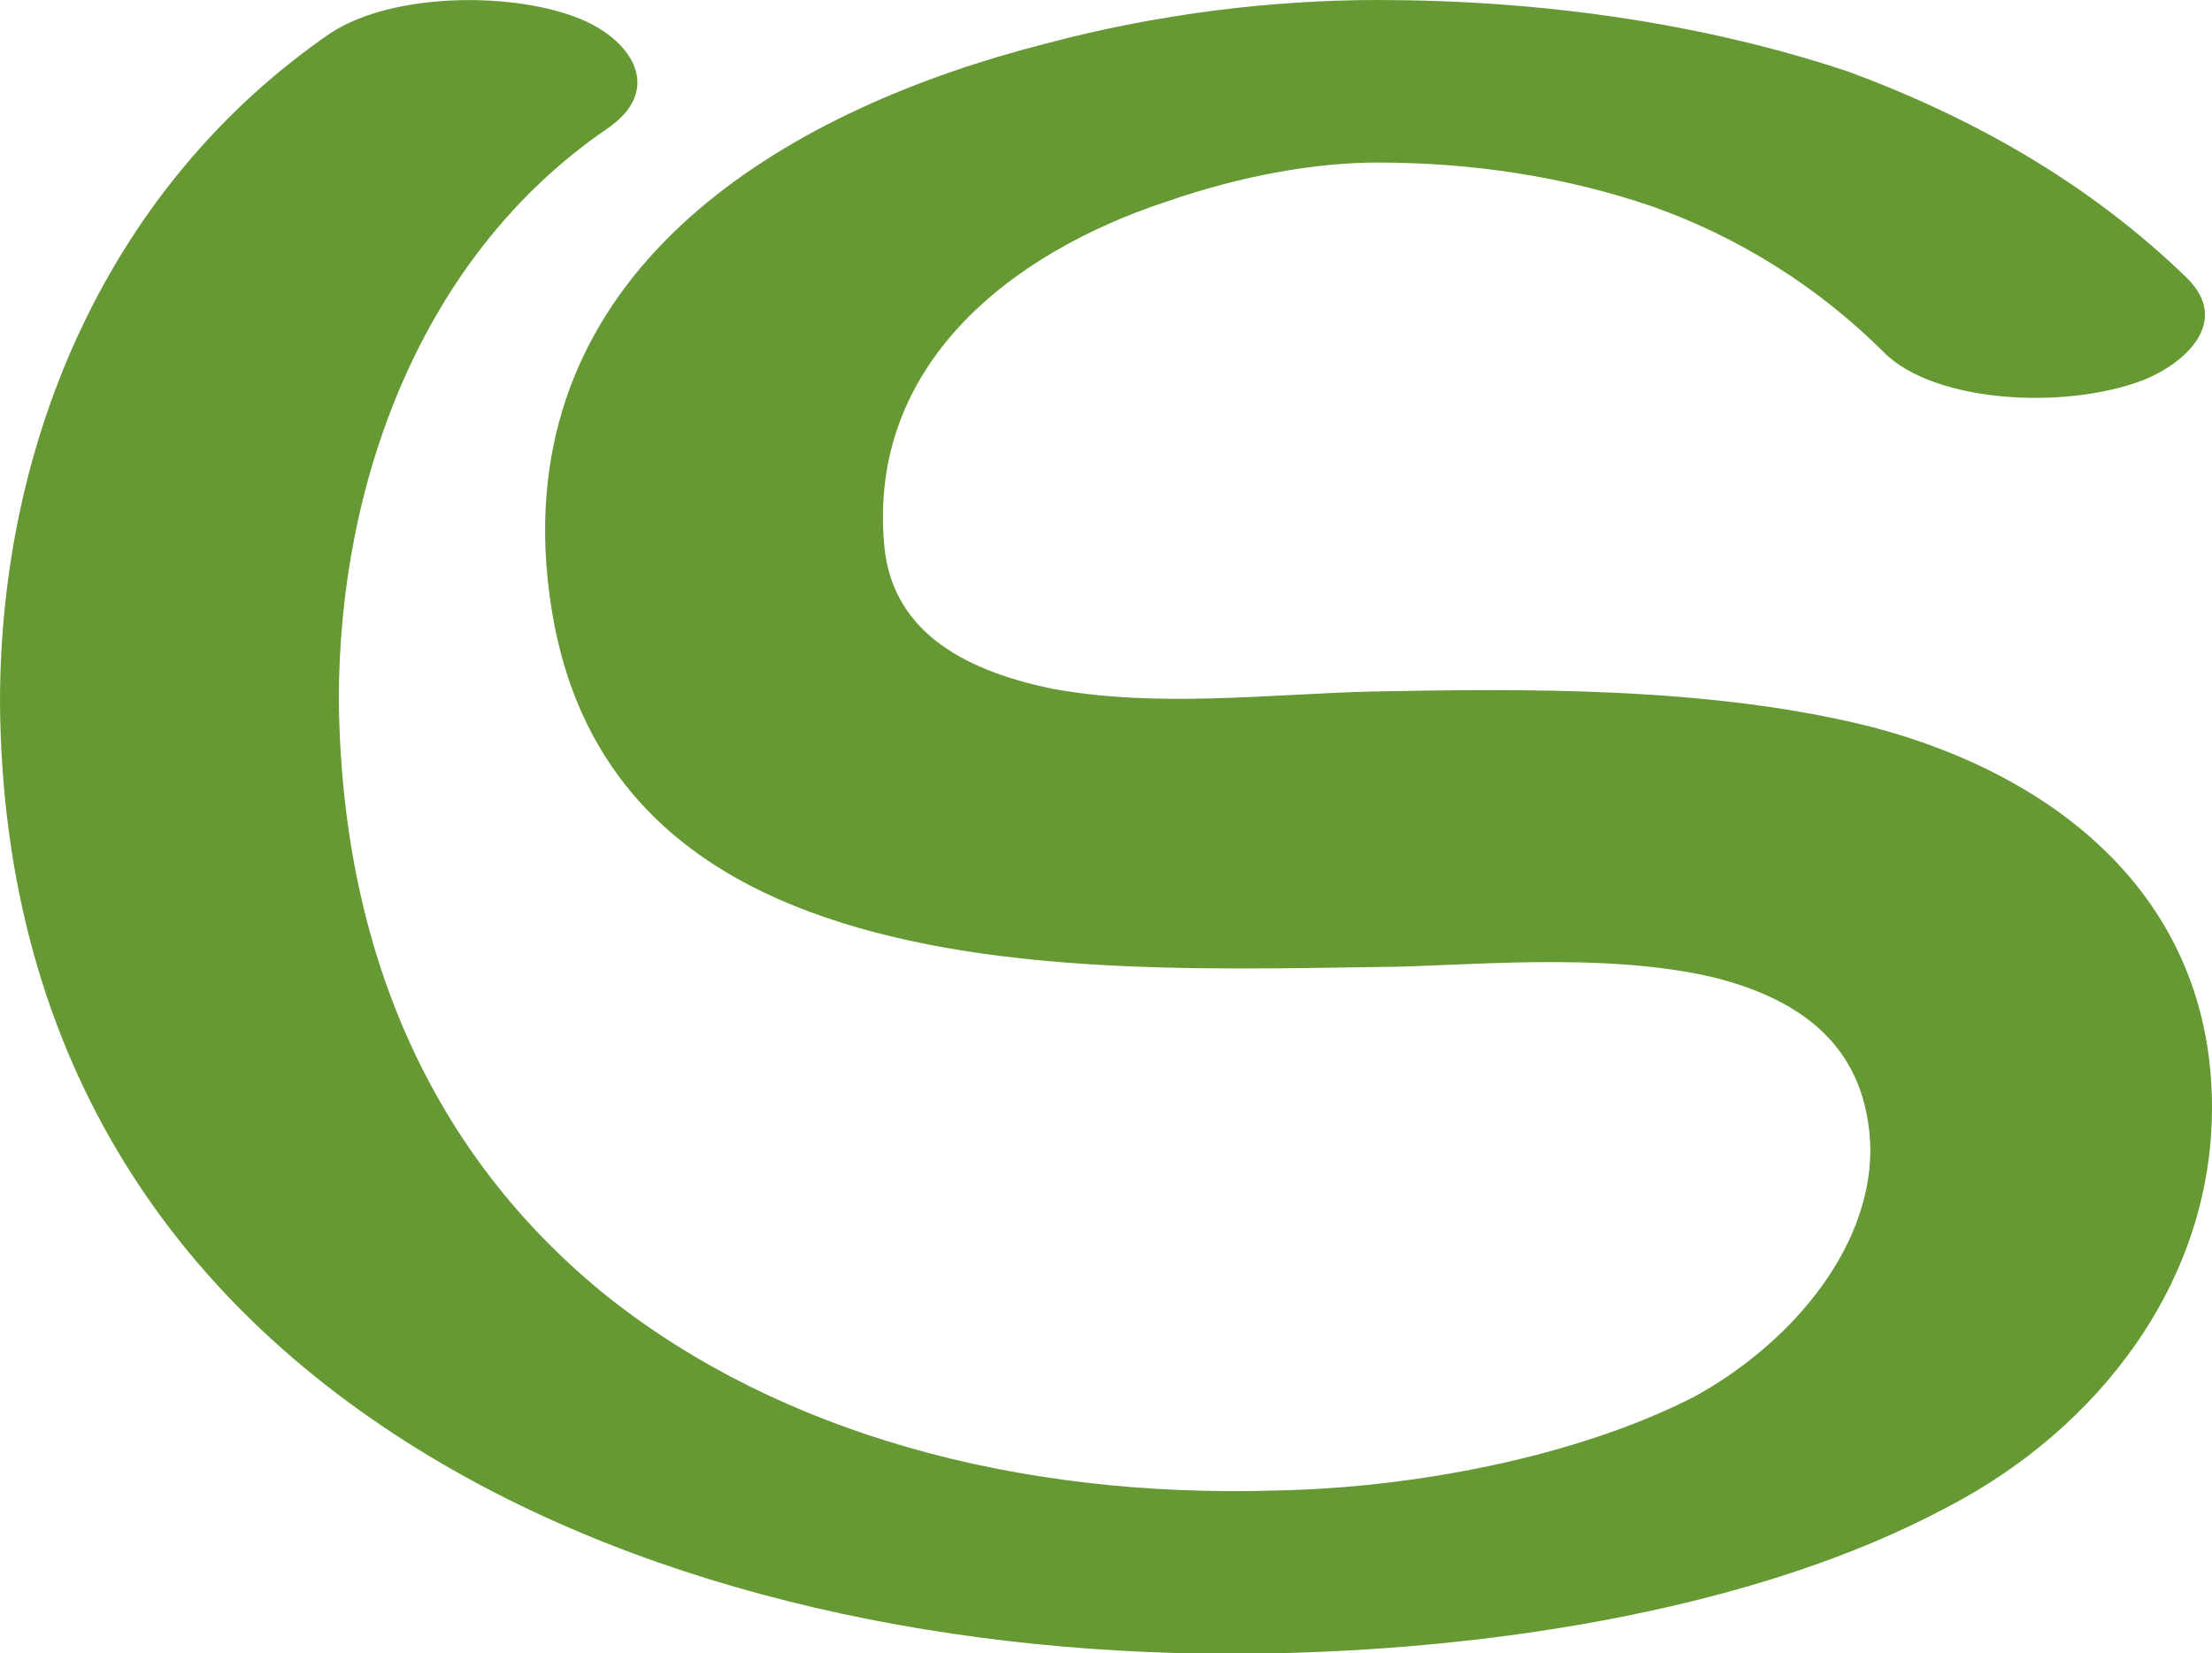
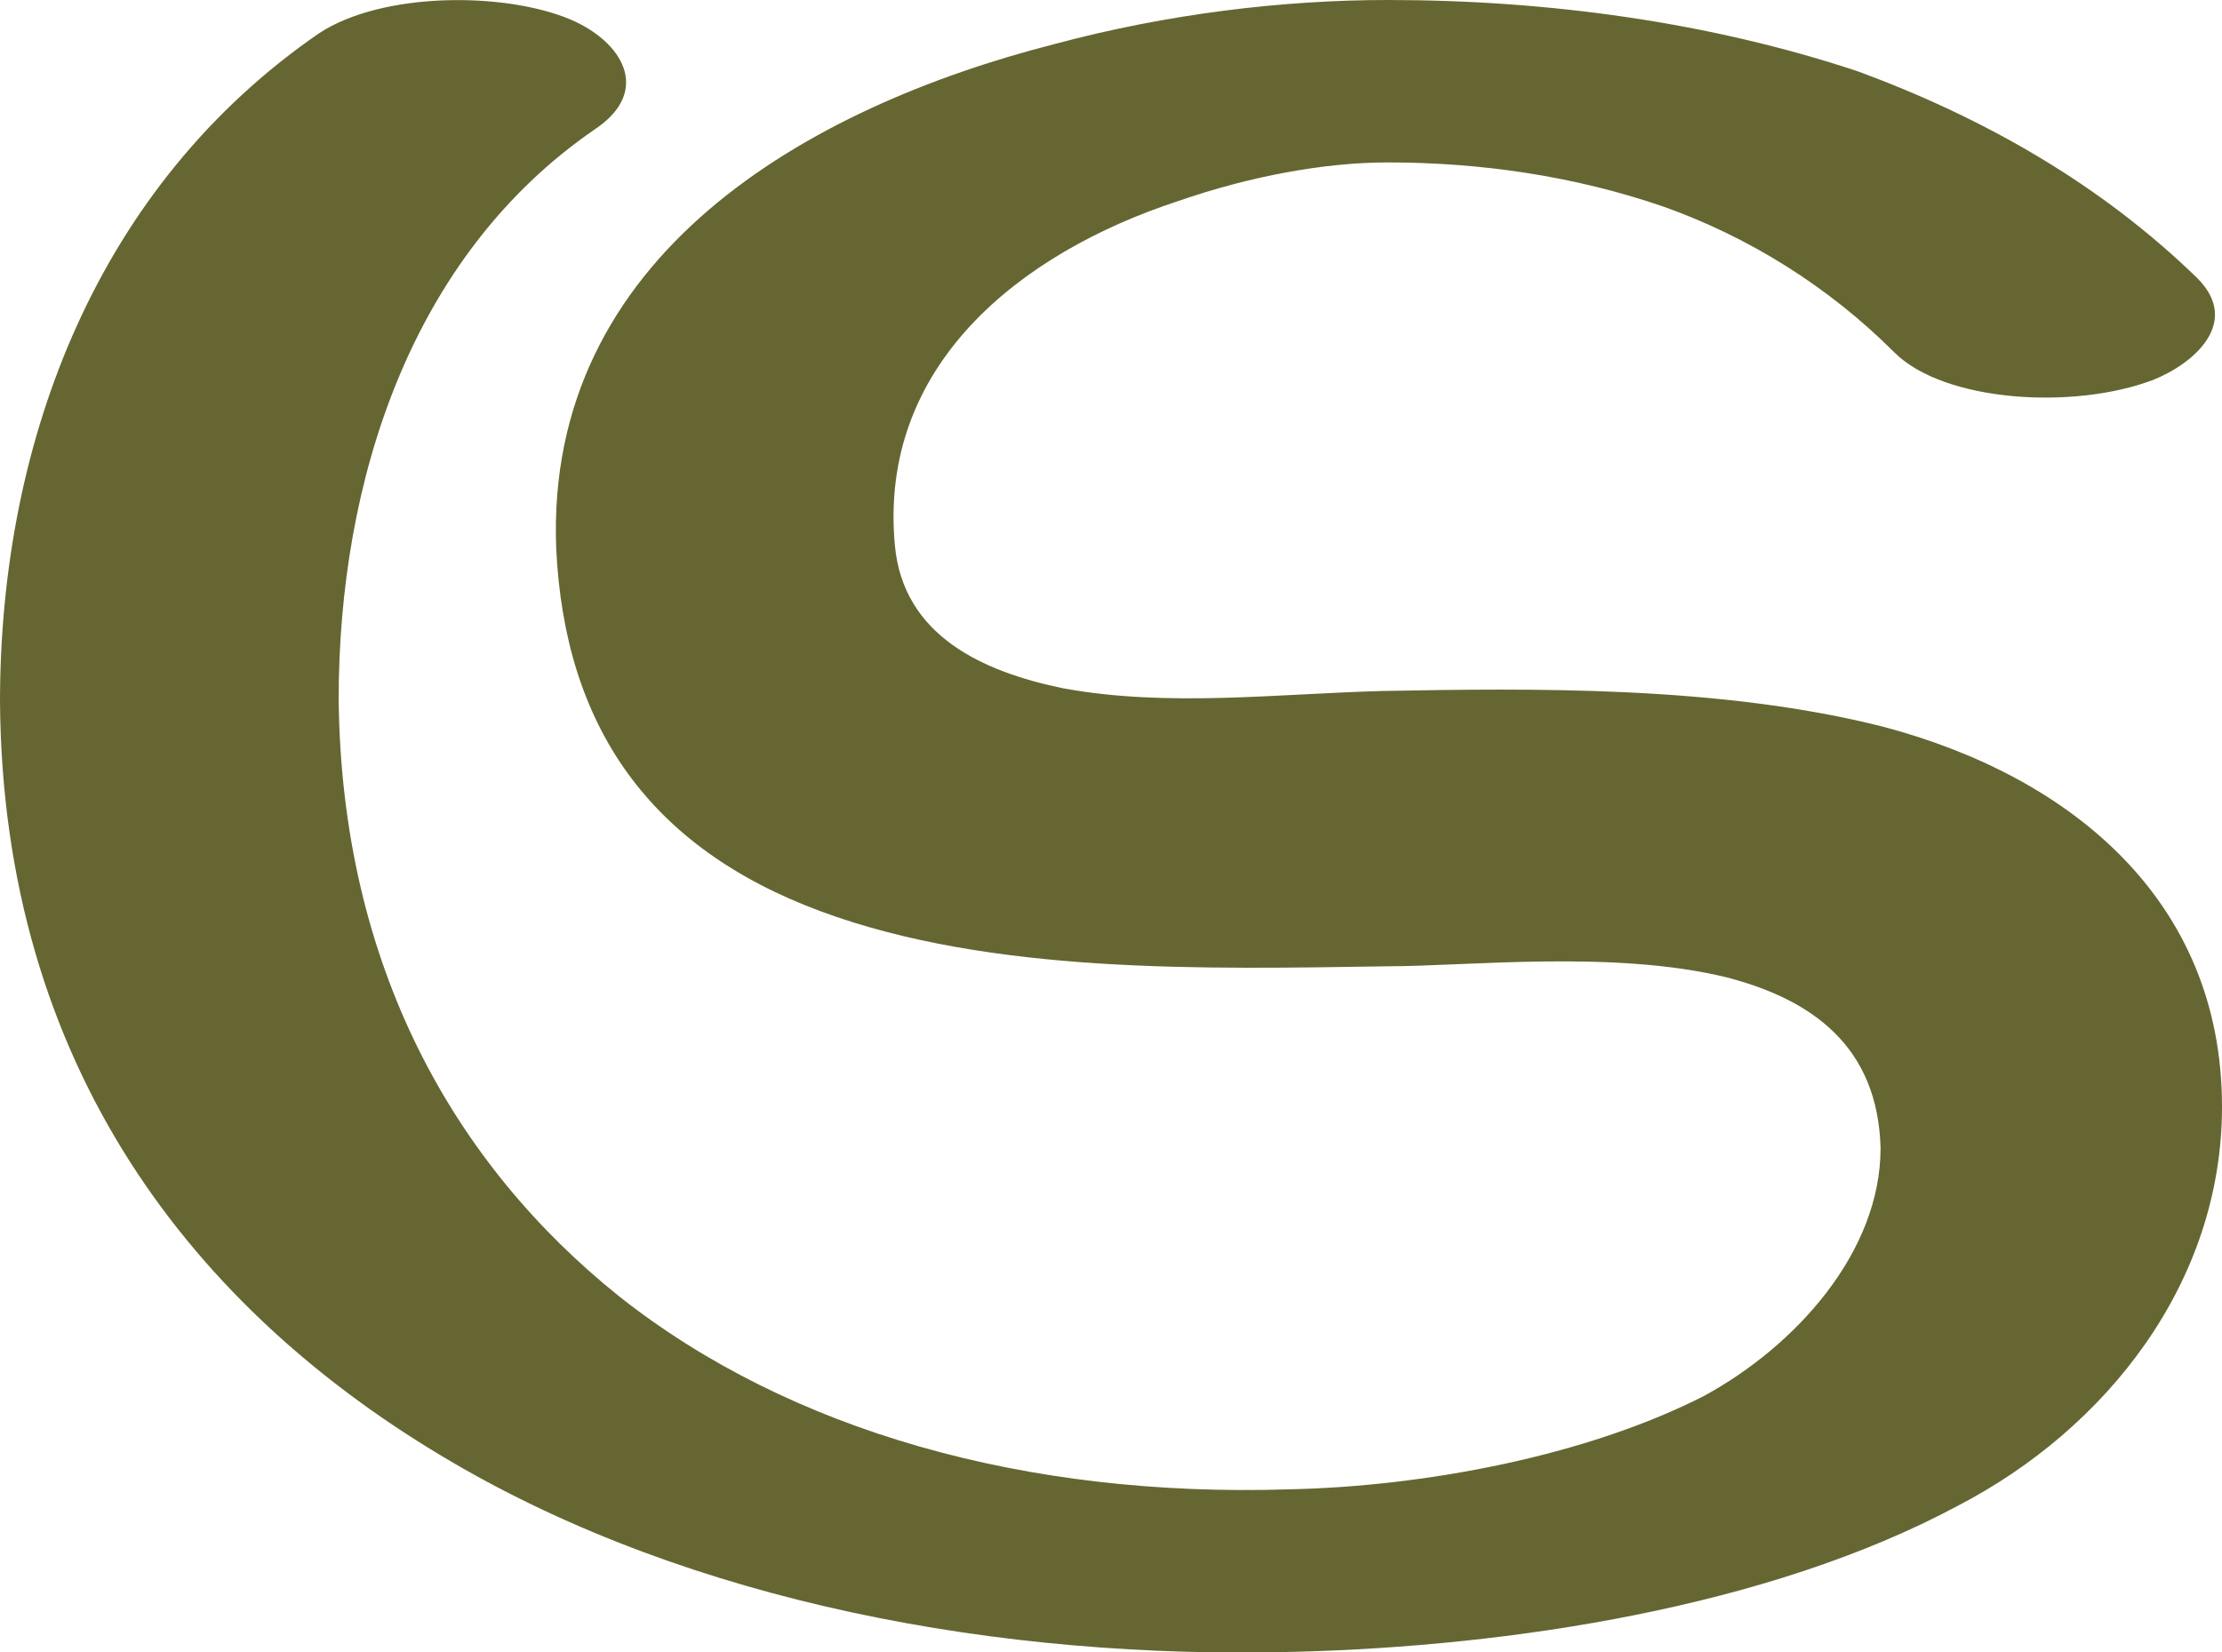
- <svg xmlns="http://www.w3.org/2000/svg" xml:space="preserve" width="803px" height="600px" version="1.1" style="shape-rendering:geometricPrecision; text-rendering:geometricPrecision; image-rendering:optimizeQuality; fill-rule:evenodd; clip-rule:evenodd" viewBox="0 0 803 600">
+ <svg xmlns="http://www.w3.org/2000/svg" xml:space="preserve" width="807px" height="600px" version="1.1" style="shape-rendering:geometricPrecision; text-rendering:geometricPrecision; image-rendering:optimizeQuality; fill-rule:evenodd; clip-rule:evenodd" viewBox="0 0 807 600">
  <defs>
    <style type="text/css">
   
-     .fil0 {fill:#669933;fill-rule:nonzero}
+     .fil0 {fill:#666633;fill-rule:nonzero}
   
  </style>
  </defs>
  <g id="Layer_x0020_1">
-     <path class="fil0" d="M707 547c-69,37 -163,51 -240,53 -108,3 -220,-18 -307,-69 -94,-55 -159,-144 -160,-276 0,-96 40,-188 120,-243 23,-15 67,-15 91,-5 19,8 30,26 9,40 -67,46 -97,128 -97,207 1,97 38,169 98,217 62,49 148,73 243,70 49,-1 108,-12 151,-34 33,-18 64,-52 64,-90 -1,-37 -25,-54 -56,-62 -41,-10 -94,-4 -123,-4 -66,1 -144,3 -206,-20 -62,-23 -93,-67 -96,-132 -4,-106 91,-160 181,-183 41,-11 83,-16 121,-16 58,0 117,8 171,26 46,17 88,41 123,75 16,16 -1,31 -16,37 -29,11 -76,8 -94,-10 -24,-24 -53,-42 -84,-53 -32,-11 -66,-16 -100,-16 -23,0 -50,5 -76,14 -58,19 -109,60 -103,125 3,33 32,46 61,52 38,7 78,2 116,1 54,-1 123,-2 182,13 68,18 123,63 123,138 0,64 -42,117 -96,145z" />
+     <path class="fil0" d="M711 547c-69,37 -163,51 -240,53 -108,3 -220,-18 -307,-69 -94,-55 -163,-144 -164,-276 0,-96 36,-188 116,-243 23,-15 67,-15 91,-5 19,8 30,26 9,40 -67,46 -93,128 -93,207 1,97 42,169 102,217 62,49 148,73 243,70 49,-1 108,-12 151,-34 33,-18 64,-52 64,-90 -1,-37 -25,-54 -56,-62 -41,-10 -94,-4 -123,-4 -66,1 -144,3 -206,-20 -62,-23 -93,-67 -96,-132 -4,-106 91,-160 181,-183 41,-11 83,-16 121,-16 58,0 117,8 171,26 46,17 88,41 123,75 16,16 -1,31 -16,37 -29,11 -76,8 -94,-10 -24,-24 -53,-42 -84,-53 -32,-11 -66,-16 -100,-16 -23,0 -50,5 -76,14 -58,19 -109,60 -103,125 3,33 32,46 61,52 38,7 78,2 116,1 54,-1 123,-2 182,13 68,18 123,63 123,138 0,64 -42,117 -96,145z" />
  </g>
</svg>
